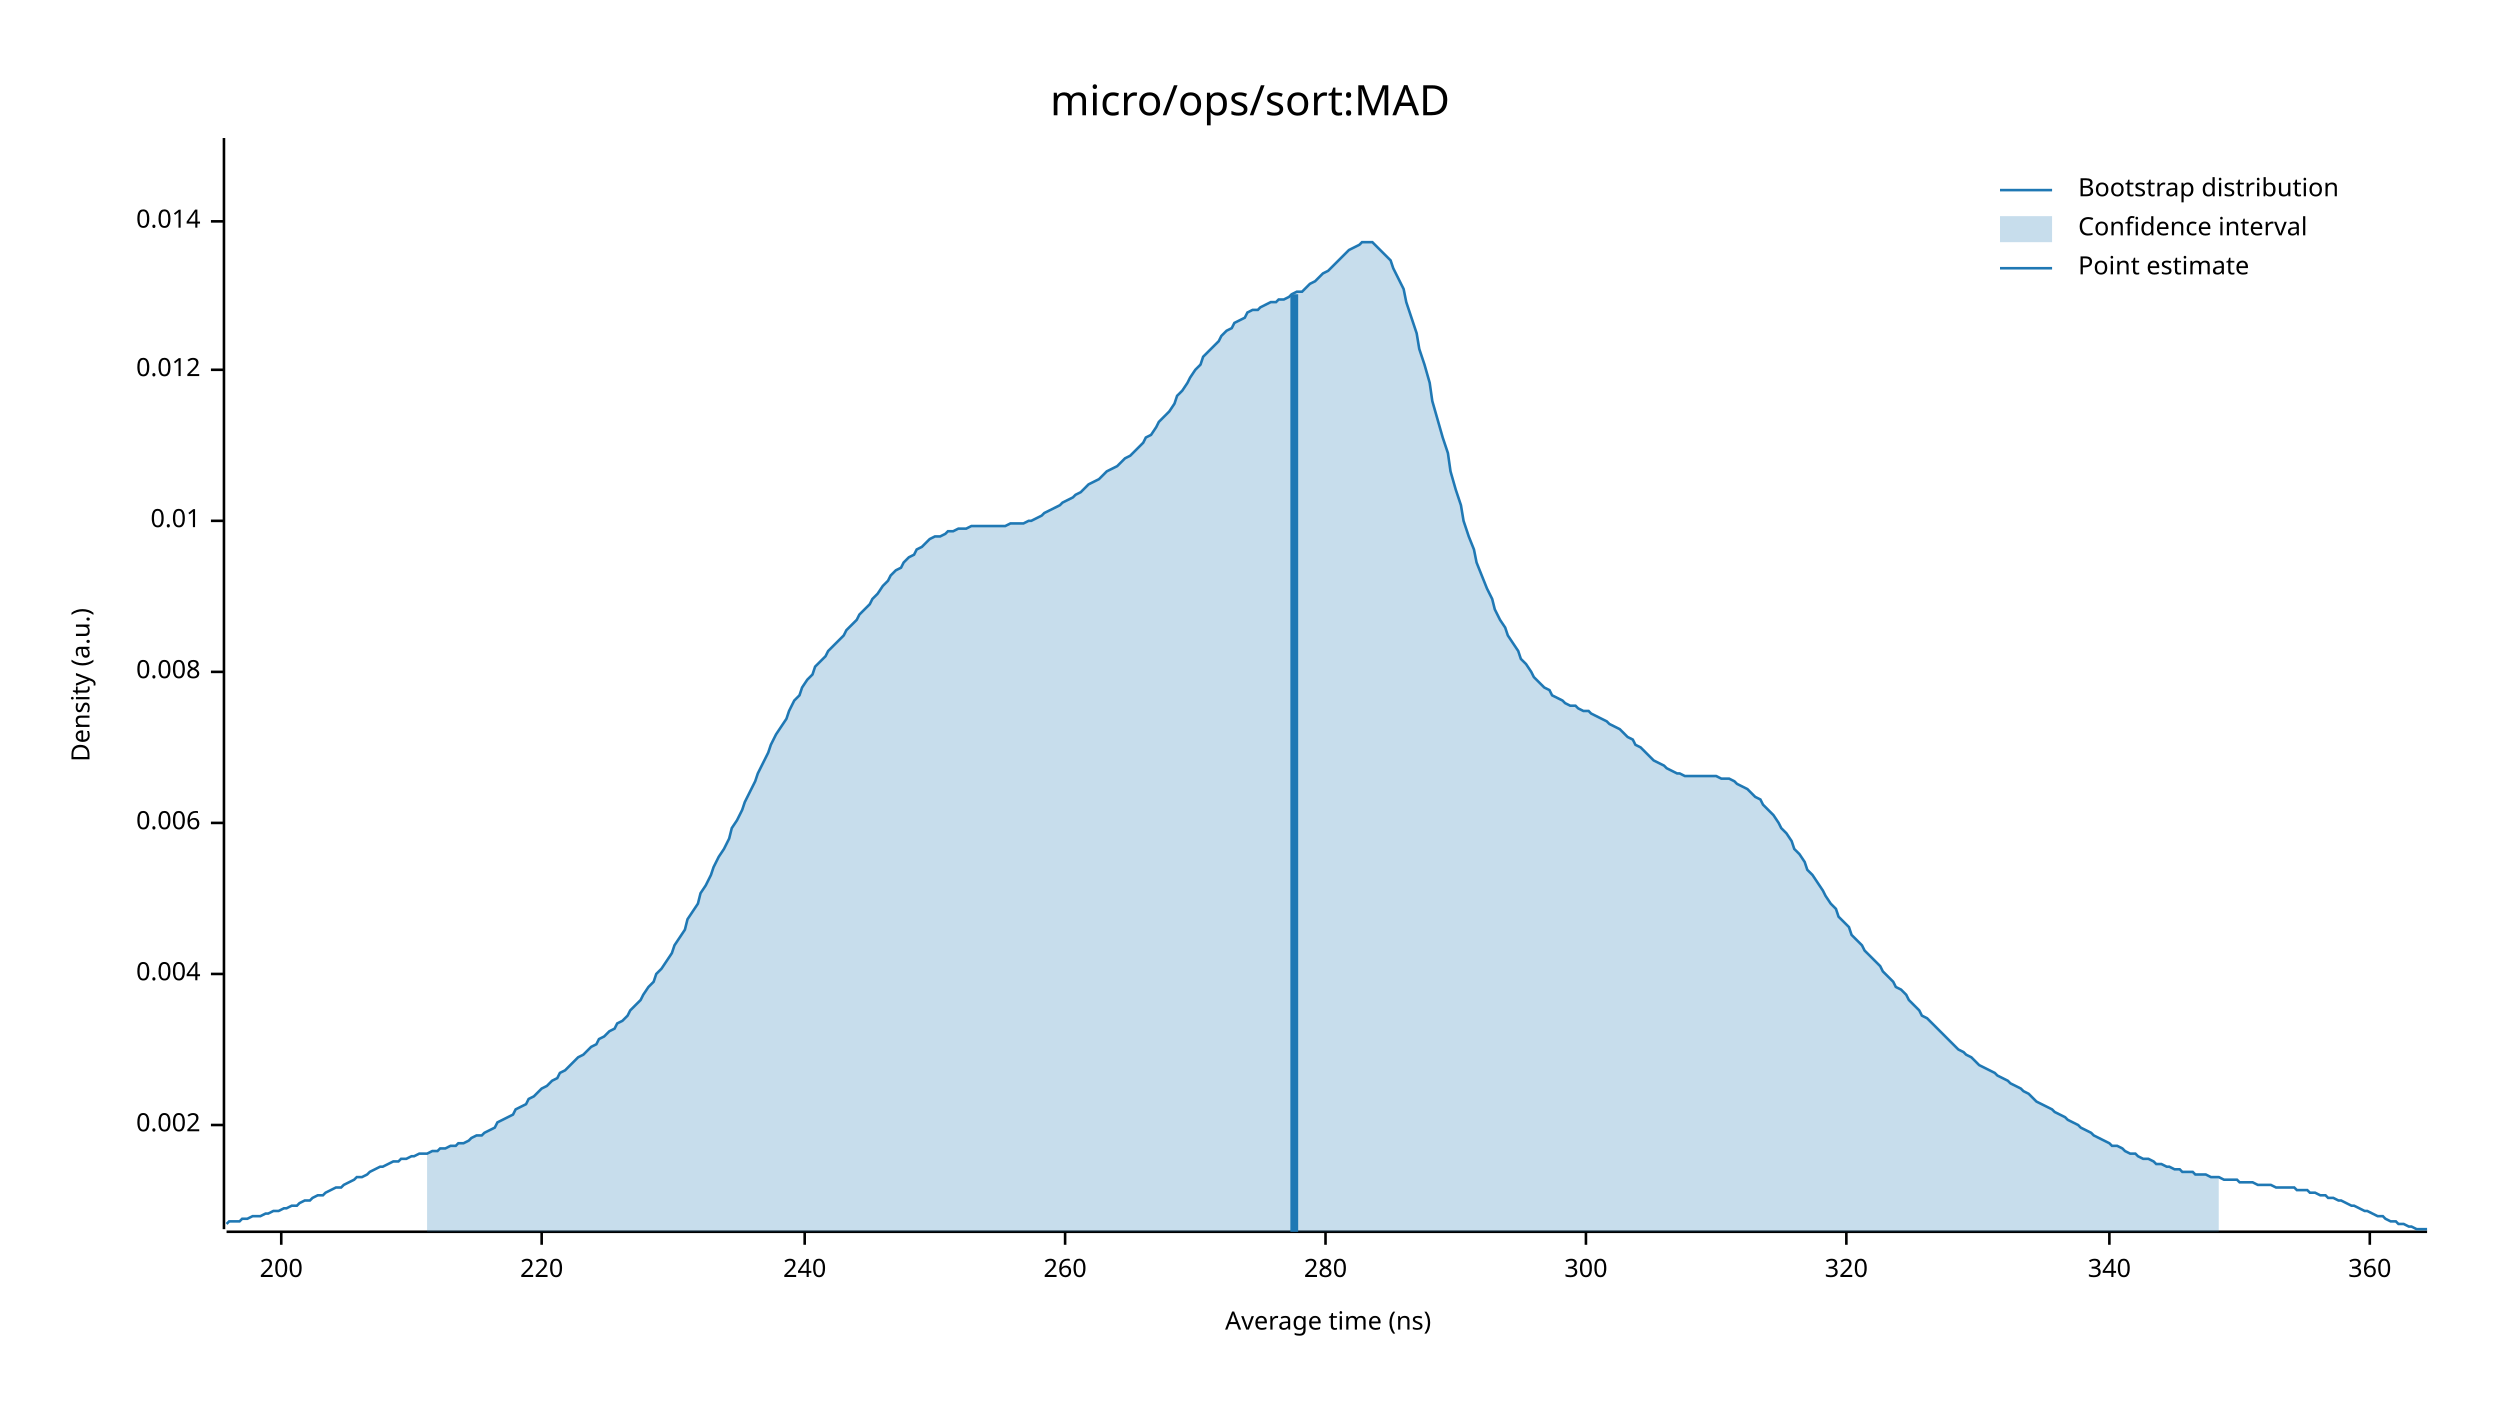
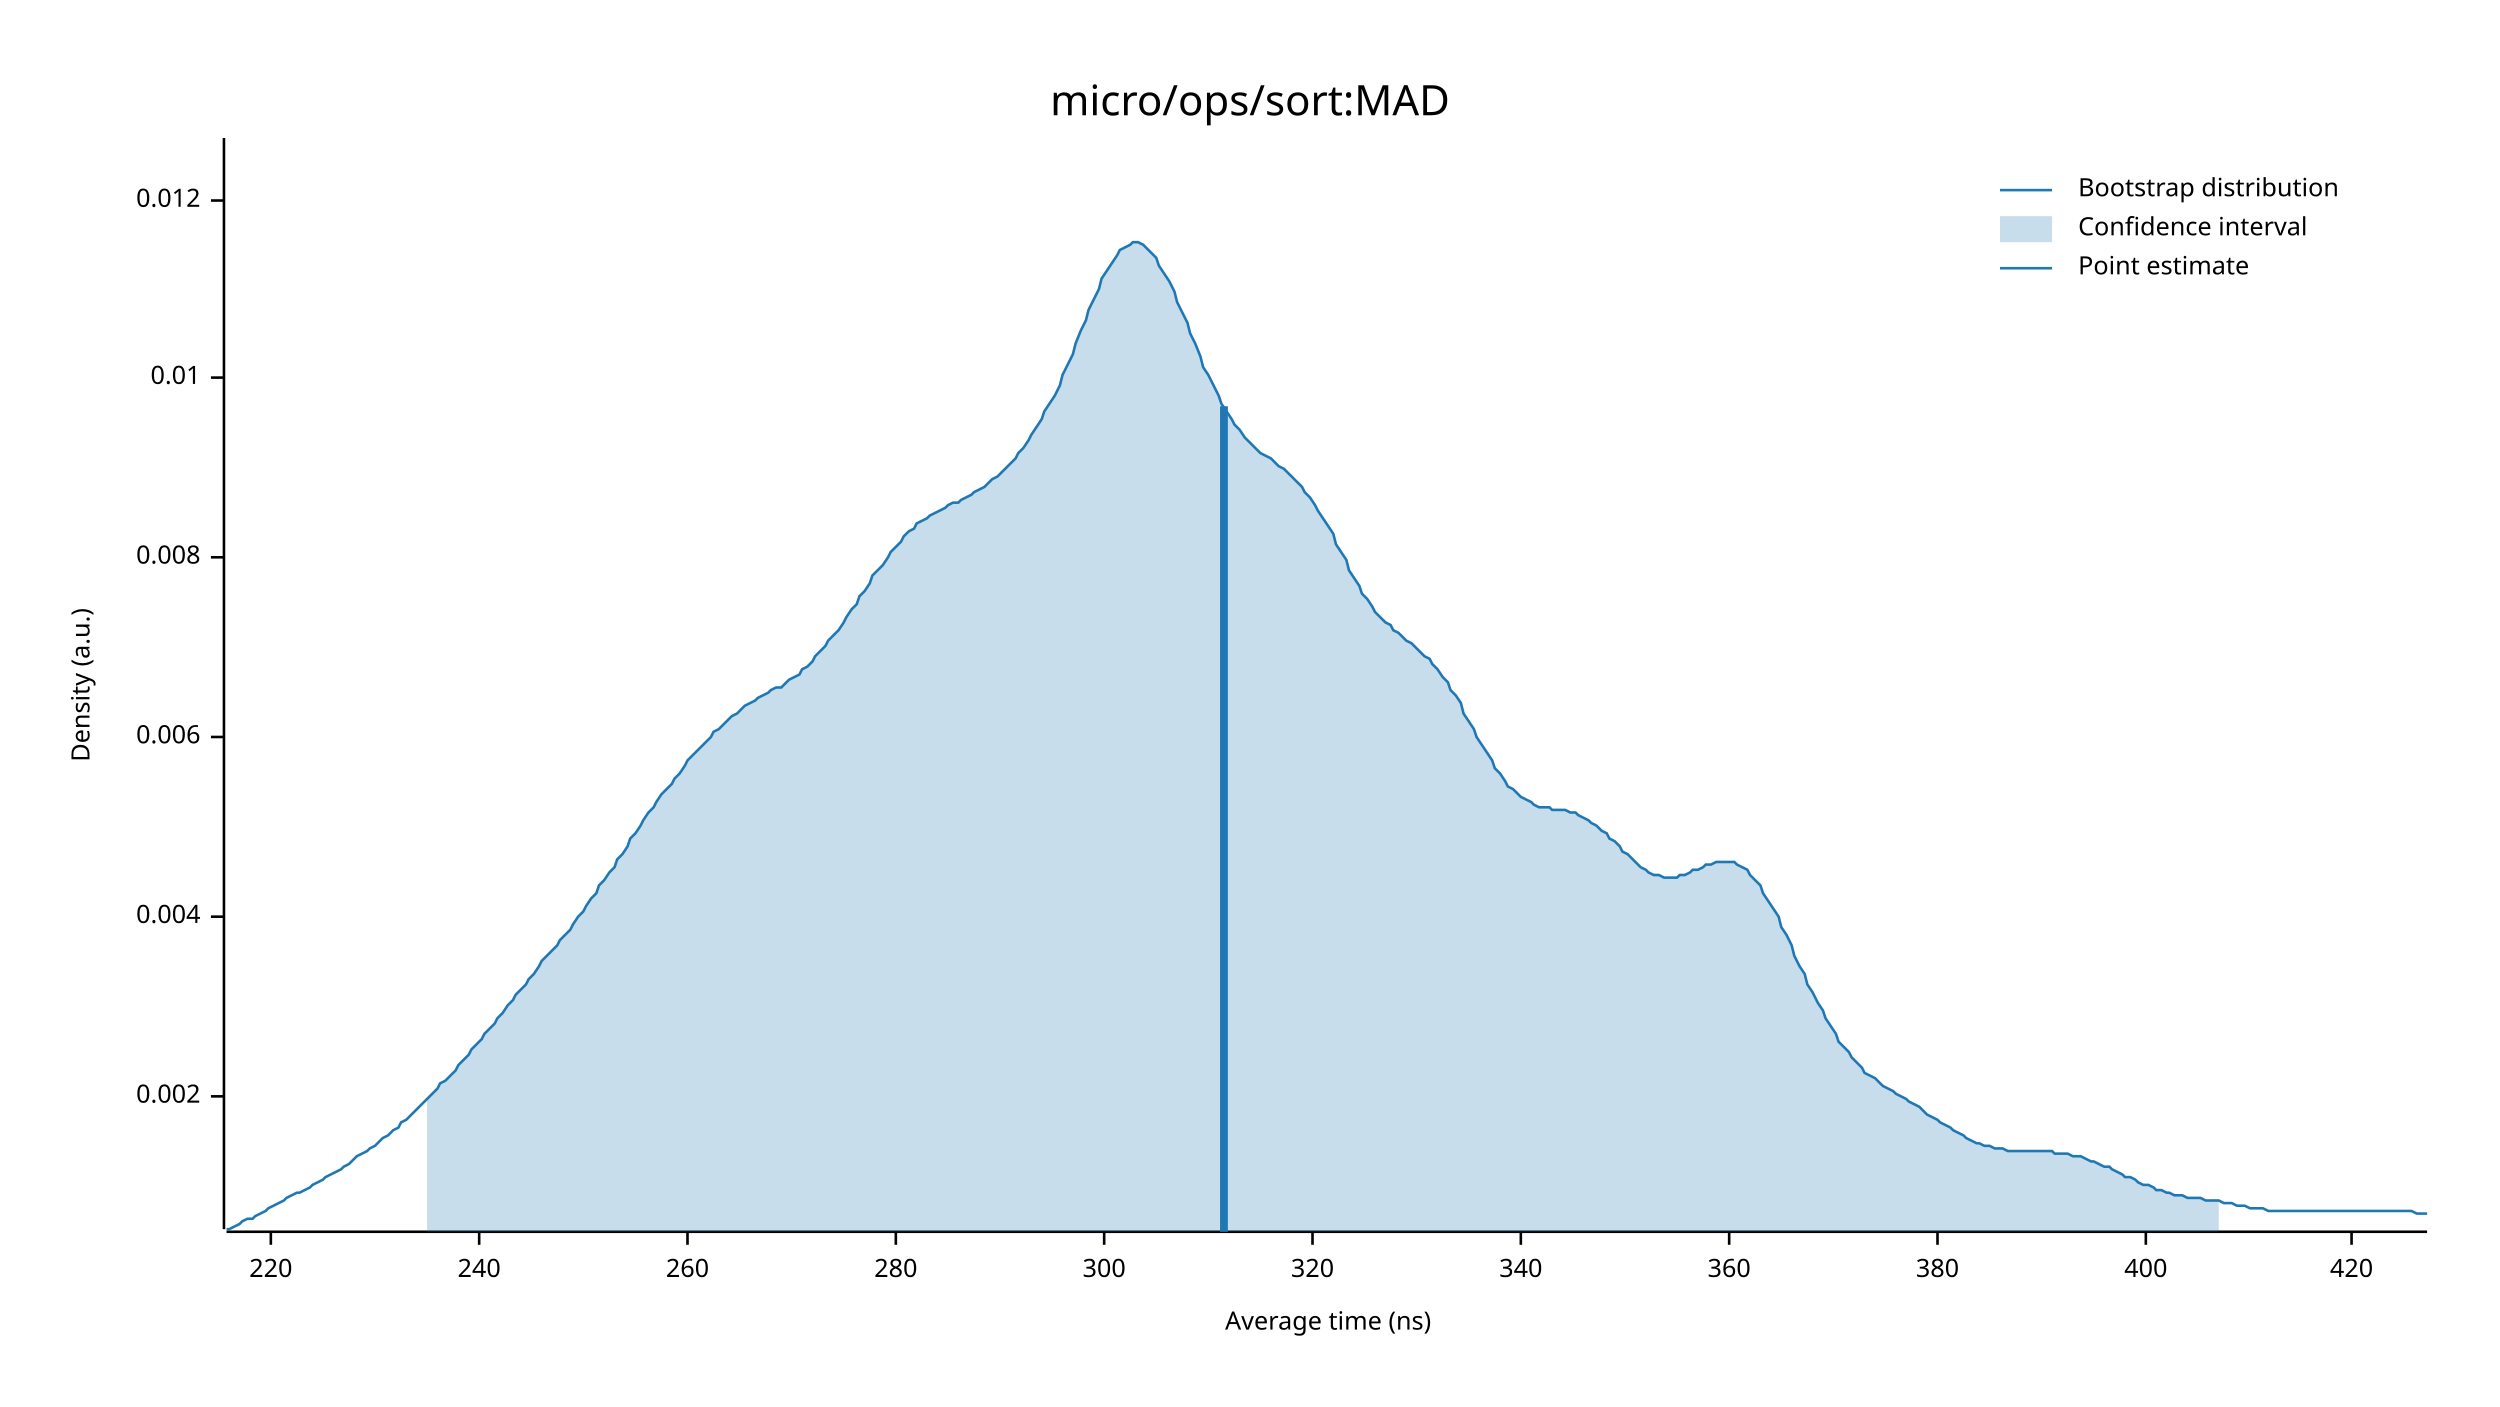
<svg xmlns="http://www.w3.org/2000/svg" width="960" height="540" viewBox="0 0 960 540">
  <text x="480" y="32" dy="0.76em" text-anchor="middle" font-family="sans-serif" font-size="16.129" opacity="1" fill="#000000">
micro/ops/sort:MAD
</text>
  <text x="27" y="263" dy="0.76em" text-anchor="middle" font-family="sans-serif" font-size="9.677" opacity="1" fill="#000000" transform="rotate(270, 27, 263)">
Density (a.u.)
</text>
  <text x="510" y="513" dy="-0.5ex" text-anchor="middle" font-family="sans-serif" font-size="9.677" opacity="1" fill="#000000">
Average time (ns)
</text>
  <polyline fill="none" opacity="1" stroke="#000000" stroke-width="1" points="86,53 86,472 " />
-   <text x="77" y="432" dy="0.5ex" text-anchor="end" font-family="sans-serif" font-size="9.677" opacity="1" fill="#000000">
+   <text x="77" y="421" dy="0.5ex" text-anchor="end" font-family="sans-serif" font-size="9.677" opacity="1" fill="#000000">
0.002
</text>
-   <polyline fill="none" opacity="1" stroke="#000000" stroke-width="1" points="81,432 86,432 " />
-   <text x="77" y="374" dy="0.5ex" text-anchor="end" font-family="sans-serif" font-size="9.677" opacity="1" fill="#000000">
+   <polyline fill="none" opacity="1" stroke="#000000" stroke-width="1" points="81,421 86,421 " />
+   <text x="77" y="352" dy="0.5ex" text-anchor="end" font-family="sans-serif" font-size="9.677" opacity="1" fill="#000000">
0.004
</text>
-   <polyline fill="none" opacity="1" stroke="#000000" stroke-width="1" points="81,374 86,374 " />
-   <text x="77" y="316" dy="0.5ex" text-anchor="end" font-family="sans-serif" font-size="9.677" opacity="1" fill="#000000">
+   <polyline fill="none" opacity="1" stroke="#000000" stroke-width="1" points="81,352 86,352 " />
+   <text x="77" y="283" dy="0.5ex" text-anchor="end" font-family="sans-serif" font-size="9.677" opacity="1" fill="#000000">
0.006
</text>
-   <polyline fill="none" opacity="1" stroke="#000000" stroke-width="1" points="81,316 86,316 " />
-   <text x="77" y="258" dy="0.5ex" text-anchor="end" font-family="sans-serif" font-size="9.677" opacity="1" fill="#000000">
+   <polyline fill="none" opacity="1" stroke="#000000" stroke-width="1" points="81,283 86,283 " />
+   <text x="77" y="214" dy="0.5ex" text-anchor="end" font-family="sans-serif" font-size="9.677" opacity="1" fill="#000000">
0.008
</text>
-   <polyline fill="none" opacity="1" stroke="#000000" stroke-width="1" points="81,258 86,258 " />
-   <text x="77" y="200" dy="0.5ex" text-anchor="end" font-family="sans-serif" font-size="9.677" opacity="1" fill="#000000">
+   <polyline fill="none" opacity="1" stroke="#000000" stroke-width="1" points="81,214 86,214 " />
+   <text x="77" y="145" dy="0.5ex" text-anchor="end" font-family="sans-serif" font-size="9.677" opacity="1" fill="#000000">
0.01
</text>
-   <polyline fill="none" opacity="1" stroke="#000000" stroke-width="1" points="81,200 86,200 " />
-   <text x="77" y="142" dy="0.5ex" text-anchor="end" font-family="sans-serif" font-size="9.677" opacity="1" fill="#000000">
+   <polyline fill="none" opacity="1" stroke="#000000" stroke-width="1" points="81,145 86,145 " />
+   <text x="77" y="77" dy="0.5ex" text-anchor="end" font-family="sans-serif" font-size="9.677" opacity="1" fill="#000000">
0.012
</text>
-   <polyline fill="none" opacity="1" stroke="#000000" stroke-width="1" points="81,142 86,142 " />
-   <text x="77" y="85" dy="0.5ex" text-anchor="end" font-family="sans-serif" font-size="9.677" opacity="1" fill="#000000">
- 0.014
- </text>
-   <polyline fill="none" opacity="1" stroke="#000000" stroke-width="1" points="81,85 86,85 " />
+   <polyline fill="none" opacity="1" stroke="#000000" stroke-width="1" points="81,77 86,77 " />
  <polyline fill="none" opacity="1" stroke="#000000" stroke-width="1" points="87,473 932,473 " />
-   <text x="108" y="483" dy="0.76em" text-anchor="middle" font-family="sans-serif" font-size="9.677" opacity="1" fill="#000000">
- 200
- </text>
-   <polyline fill="none" opacity="1" stroke="#000000" stroke-width="1" points="108,473 108,478 " />
-   <text x="208" y="483" dy="0.76em" text-anchor="middle" font-family="sans-serif" font-size="9.677" opacity="1" fill="#000000">
+   <text x="104" y="483" dy="0.76em" text-anchor="middle" font-family="sans-serif" font-size="9.677" opacity="1" fill="#000000">
220
</text>
-   <polyline fill="none" opacity="1" stroke="#000000" stroke-width="1" points="208,473 208,478 " />
-   <text x="309" y="483" dy="0.76em" text-anchor="middle" font-family="sans-serif" font-size="9.677" opacity="1" fill="#000000">
+   <polyline fill="none" opacity="1" stroke="#000000" stroke-width="1" points="104,473 104,478 " />
+   <text x="184" y="483" dy="0.76em" text-anchor="middle" font-family="sans-serif" font-size="9.677" opacity="1" fill="#000000">
240
</text>
-   <polyline fill="none" opacity="1" stroke="#000000" stroke-width="1" points="309,473 309,478 " />
-   <text x="409" y="483" dy="0.76em" text-anchor="middle" font-family="sans-serif" font-size="9.677" opacity="1" fill="#000000">
+   <polyline fill="none" opacity="1" stroke="#000000" stroke-width="1" points="184,473 184,478 " />
+   <text x="264" y="483" dy="0.76em" text-anchor="middle" font-family="sans-serif" font-size="9.677" opacity="1" fill="#000000">
260
</text>
-   <polyline fill="none" opacity="1" stroke="#000000" stroke-width="1" points="409,473 409,478 " />
-   <text x="509" y="483" dy="0.76em" text-anchor="middle" font-family="sans-serif" font-size="9.677" opacity="1" fill="#000000">
+   <polyline fill="none" opacity="1" stroke="#000000" stroke-width="1" points="264,473 264,478 " />
+   <text x="344" y="483" dy="0.76em" text-anchor="middle" font-family="sans-serif" font-size="9.677" opacity="1" fill="#000000">
280
</text>
-   <polyline fill="none" opacity="1" stroke="#000000" stroke-width="1" points="509,473 509,478 " />
-   <text x="609" y="483" dy="0.76em" text-anchor="middle" font-family="sans-serif" font-size="9.677" opacity="1" fill="#000000">
+   <polyline fill="none" opacity="1" stroke="#000000" stroke-width="1" points="344,473 344,478 " />
+   <text x="424" y="483" dy="0.76em" text-anchor="middle" font-family="sans-serif" font-size="9.677" opacity="1" fill="#000000">
300
</text>
-   <polyline fill="none" opacity="1" stroke="#000000" stroke-width="1" points="609,473 609,478 " />
-   <text x="709" y="483" dy="0.76em" text-anchor="middle" font-family="sans-serif" font-size="9.677" opacity="1" fill="#000000">
+   <polyline fill="none" opacity="1" stroke="#000000" stroke-width="1" points="424,473 424,478 " />
+   <text x="504" y="483" dy="0.76em" text-anchor="middle" font-family="sans-serif" font-size="9.677" opacity="1" fill="#000000">
320
</text>
-   <polyline fill="none" opacity="1" stroke="#000000" stroke-width="1" points="709,473 709,478 " />
-   <text x="810" y="483" dy="0.76em" text-anchor="middle" font-family="sans-serif" font-size="9.677" opacity="1" fill="#000000">
+   <polyline fill="none" opacity="1" stroke="#000000" stroke-width="1" points="504,473 504,478 " />
+   <text x="584" y="483" dy="0.76em" text-anchor="middle" font-family="sans-serif" font-size="9.677" opacity="1" fill="#000000">
340
</text>
-   <polyline fill="none" opacity="1" stroke="#000000" stroke-width="1" points="810,473 810,478 " />
-   <text x="910" y="483" dy="0.76em" text-anchor="middle" font-family="sans-serif" font-size="9.677" opacity="1" fill="#000000">
+   <polyline fill="none" opacity="1" stroke="#000000" stroke-width="1" points="584,473 584,478 " />
+   <text x="664" y="483" dy="0.76em" text-anchor="middle" font-family="sans-serif" font-size="9.677" opacity="1" fill="#000000">
360
</text>
-   <polyline fill="none" opacity="1" stroke="#000000" stroke-width="1" points="910,473 910,478 " />
-   <polyline fill="none" opacity="1" stroke="#1F78B4" stroke-width="1" points="87,470 88,469 90,469 92,469 93,468 95,468 97,467 98,467 100,467 102,466 103,466 105,465 107,465 109,464 110,464 112,463 114,463 115,462 117,461 119,461 120,460 122,459 124,459 125,458 127,457 129,456 131,456 132,455 134,454 136,453 137,452 139,452 141,451 142,450 144,449 146,448 147,448 149,447 151,446 153,446 154,445 156,445 158,444 159,444 161,443 163,443 164,443 166,442 168,442 169,441 171,441 173,440 175,440 176,439 178,439 180,438 181,437 183,436 185,436 186,435 188,434 190,433 191,431 193,430 195,429 197,428 198,426 200,425 202,424 203,422 205,421 207,419 208,418 210,417 212,415 214,414 215,412 217,411 219,409 220,408 222,406 224,405 225,404 227,402 229,401 230,399 232,398 234,396 236,395 237,393 239,392 241,390 242,388 244,386 246,384 247,382 249,379 251,377 252,374 254,372 256,369 258,366 259,363 261,360 263,357 264,353 266,350 268,347 269,343 271,340 273,336 274,333 276,329 278,326 280,322 281,318 283,315 285,311 286,308 288,304 290,300 291,297 293,293 295,289 296,286 298,282 300,279 302,276 303,273 305,269 307,267 308,264 310,261 312,259 313,256 315,254 317,252 318,250 320,248 322,246 324,244 325,242 327,240 329,238 330,236 332,234 334,232 335,230 337,228 339,225 341,223 342,221 344,219 346,218 347,216 349,214 351,213 352,211 354,210 356,208 357,207 359,206 361,206 363,205 364,204 366,204 368,203 369,203 371,203 373,202 374,202 376,202 378,202 379,202 381,202 383,202 385,202 386,202 388,201 390,201 391,201 393,201 395,200 396,200 398,199 400,198 401,197 403,196 405,195 407,194 408,193 410,192 412,191 413,190 415,189 417,187 418,186 420,185 422,184 423,183 425,181 427,180 429,179 430,178 432,176 434,175 435,174 437,172 439,170 440,168 442,167 444,164 445,162 447,160 449,158 451,155 452,152 454,150 456,147 457,145 459,142 461,140 462,137 464,135 466,133 468,131 469,129 471,127 473,126 474,124 476,123 478,122 479,120 481,119 483,119 484,118 486,117 488,116 490,116 491,115 493,115 495,114 496,113 498,112 500,112 501,111 503,109 505,108 506,107 508,105 510,104 512,102 513,101 515,99 517,97 518,96 520,95 522,94 523,93 525,93 527,93 528,94 530,96 532,98 534,100 535,103 537,107 539,111 540,116 542,122 544,128 545,134 547,140 549,147 550,154 552,161 554,168 556,174 557,181 559,188 561,194 562,200 564,206 566,211 567,216 569,221 571,226 573,230 574,234 576,238 578,241 579,244 581,247 583,250 584,253 586,255 588,258 589,260 591,262 593,264 595,265 596,267 598,268 600,269 601,270 603,271 605,271 606,272 608,273 610,273 611,274 613,275 615,276 617,277 618,278 620,279 622,280 623,281 625,283 627,284 628,286 630,287 632,289 633,290 635,292 637,293 639,294 640,295 642,296 644,297 645,297 647,298 649,298 650,298 652,298 654,298 655,298 657,298 659,298 661,299 662,299 664,299 666,300 667,301 669,302 671,303 672,304 674,306 676,307 677,309 679,311 681,313 683,316 684,318 686,320 688,323 689,326 691,328 693,331 694,334 696,336 698,339 700,342 701,344 703,347 705,349 706,352 708,354 710,356 711,359 713,361 715,363 716,365 718,367 720,369 722,371 723,373 725,375 727,377 728,379 730,380 732,382 733,384 735,386 737,388 738,390 740,391 742,393 744,395 745,396 747,398 749,400 750,401 752,403 754,404 755,405 757,406 759,408 760,409 762,410 764,411 766,412 767,413 769,414 771,415 772,416 774,417 776,418 777,419 779,420 781,422 782,423 784,424 786,425 788,426 789,427 791,428 793,429 794,430 796,431 798,432 799,433 801,434 803,435 804,436 806,437 808,438 810,439 811,440 813,440 815,441 816,442 818,443 820,443 821,444 823,445 825,445 827,446 828,447 830,447 832,448 833,448 835,449 837,449 838,450 840,450 842,450 843,451 845,451 847,451 849,452 850,452 852,452 854,453 855,453 857,453 859,453 860,454 862,454 864,454 865,454 867,455 869,455 871,455 872,455 874,456 876,456 877,456 879,456 881,456 882,457 884,457 886,457 887,458 889,458 891,459 893,459 894,460 896,460 898,461 899,461 901,462 903,463 904,463 906,464 908,465 909,465 911,466 913,467 915,467 916,468 918,469 920,469 921,470 923,470 925,471 926,471 928,472 930,472 932,472 " />
-   <polygon opacity="0.25" fill="#1F78B4" points="164,443 166,442 168,442 169,441 171,441 173,440 175,440 176,439 178,439 180,438 181,437 183,436 185,436 186,435 188,434 190,433 191,431 193,430 195,429 197,428 198,426 200,425 202,424 203,422 205,421 207,419 208,418 210,417 212,415 214,414 215,412 217,411 219,409 220,408 222,406 224,405 225,404 227,402 229,401 230,399 232,398 234,396 236,395 237,393 239,392 241,390 242,388 244,386 246,384 247,382 249,379 251,377 252,374 254,372 256,369 258,366 259,363 261,360 263,357 264,353 266,350 268,347 269,343 271,340 273,336 274,333 276,329 278,326 280,322 281,318 283,315 285,311 286,308 288,304 290,300 291,297 293,293 295,289 296,286 298,282 300,279 302,276 303,273 305,269 307,267 308,264 310,261 312,259 313,256 315,254 317,252 318,250 320,248 322,246 324,244 325,242 327,240 329,238 330,236 332,234 334,232 335,230 337,228 339,225 341,223 342,221 344,219 346,218 347,216 349,214 351,213 352,211 354,210 356,208 357,207 359,206 361,206 363,205 364,204 366,204 368,203 369,203 371,203 373,202 374,202 376,202 378,202 379,202 381,202 383,202 385,202 386,202 388,201 390,201 391,201 393,201 395,200 396,200 398,199 400,198 401,197 403,196 405,195 407,194 408,193 410,192 412,191 413,190 415,189 417,187 418,186 420,185 422,184 423,183 425,181 427,180 429,179 430,178 432,176 434,175 435,174 437,172 439,170 440,168 442,167 444,164 445,162 447,160 449,158 451,155 452,152 454,150 456,147 457,145 459,142 461,140 462,137 464,135 466,133 468,131 469,129 471,127 473,126 474,124 476,123 478,122 479,120 481,119 483,119 484,118 486,117 488,116 490,116 491,115 493,115 495,114 496,113 498,112 500,112 501,111 503,109 505,108 506,107 508,105 510,104 512,102 513,101 515,99 517,97 518,96 520,95 522,94 523,93 525,93 527,93 528,94 530,96 532,98 534,100 535,103 537,107 539,111 540,116 542,122 544,128 545,134 547,140 549,147 550,154 552,161 554,168 556,174 557,181 559,188 561,194 562,200 564,206 566,211 567,216 569,221 571,226 573,230 574,234 576,238 578,241 579,244 581,247 583,250 584,253 586,255 588,258 589,260 591,262 593,264 595,265 596,267 598,268 600,269 601,270 603,271 605,271 606,272 608,273 610,273 611,274 613,275 615,276 617,277 618,278 620,279 622,280 623,281 625,283 627,284 628,286 630,287 632,289 633,290 635,292 637,293 639,294 640,295 642,296 644,297 645,297 647,298 649,298 650,298 652,298 654,298 655,298 657,298 659,298 661,299 662,299 664,299 666,300 667,301 669,302 671,303 672,304 674,306 676,307 677,309 679,311 681,313 683,316 684,318 686,320 688,323 689,326 691,328 693,331 694,334 696,336 698,339 700,342 701,344 703,347 705,349 706,352 708,354 710,356 711,359 713,361 715,363 716,365 718,367 720,369 722,371 723,373 725,375 727,377 728,379 730,380 732,382 733,384 735,386 737,388 738,390 740,391 742,393 744,395 745,396 747,398 749,400 750,401 752,403 754,404 755,405 757,406 759,408 760,409 762,410 764,411 766,412 767,413 769,414 771,415 772,416 774,417 776,418 777,419 779,420 781,422 782,423 784,424 786,425 788,426 789,427 791,428 793,429 794,430 796,431 798,432 799,433 801,434 803,435 804,436 806,437 808,438 810,439 811,440 813,440 815,441 816,442 818,443 820,443 821,444 823,445 825,445 827,446 828,447 830,447 832,448 833,448 835,449 837,449 838,450 840,450 842,450 843,451 845,451 847,451 849,452 850,452 852,452 852,473 164,473 " />
-   <polyline fill="none" opacity="1" stroke="#1F78B4" stroke-width="3" points="497,473 497,113 " />
+   <polyline fill="none" opacity="1" stroke="#000000" stroke-width="1" points="664,473 664,478 " />
+   <text x="744" y="483" dy="0.76em" text-anchor="middle" font-family="sans-serif" font-size="9.677" opacity="1" fill="#000000">
+ 380
+ </text>
+   <polyline fill="none" opacity="1" stroke="#000000" stroke-width="1" points="744,473 744,478 " />
+   <text x="824" y="483" dy="0.76em" text-anchor="middle" font-family="sans-serif" font-size="9.677" opacity="1" fill="#000000">
+ 400
+ </text>
+   <polyline fill="none" opacity="1" stroke="#000000" stroke-width="1" points="824,473 824,478 " />
+   <text x="903" y="483" dy="0.76em" text-anchor="middle" font-family="sans-serif" font-size="9.677" opacity="1" fill="#000000">
+ 420
+ </text>
+   <polyline fill="none" opacity="1" stroke="#000000" stroke-width="1" points="903,473 903,478 " />
+   <polyline fill="none" opacity="1" stroke="#1F78B4" stroke-width="1" points="87,472 88,472 90,471 92,470 93,469 95,468 97,468 98,467 100,466 102,465 103,464 105,463 107,462 109,461 110,460 112,459 114,458 115,458 117,457 119,456 120,455 122,454 124,453 125,452 127,451 129,450 131,449 132,448 134,447 136,445 137,444 139,443 141,442 142,441 144,440 146,438 147,437 149,436 151,434 153,433 154,431 156,430 158,428 159,427 161,425 163,423 164,422 166,420 168,418 169,416 171,415 173,413 175,411 176,409 178,407 180,405 181,403 183,401 185,399 186,397 188,395 190,393 191,391 193,389 195,386 197,384 198,382 200,380 202,378 203,376 205,374 207,371 208,369 210,367 212,365 214,363 215,361 217,359 219,357 220,355 222,352 224,350 225,348 227,345 229,343 230,340 232,338 234,335 236,333 237,330 239,328 241,325 242,322 244,320 246,317 247,315 249,312 251,310 252,308 254,305 256,303 258,301 259,299 261,297 263,294 264,292 266,290 268,288 269,287 271,285 273,283 274,281 276,280 278,278 280,276 281,275 283,274 285,272 286,271 288,270 290,269 291,268 293,267 295,266 296,265 298,264 300,264 302,262 303,261 305,260 307,259 308,257 310,256 312,254 313,252 315,250 317,248 318,246 320,244 322,242 324,239 325,237 327,234 329,232 330,229 332,227 334,224 335,221 337,219 339,217 341,214 342,212 344,210 346,208 347,206 349,204 351,203 352,201 354,200 356,199 357,198 359,197 361,196 363,195 364,194 366,193 368,193 369,192 371,191 373,190 374,189 376,188 378,187 379,186 381,184 383,183 385,181 386,180 388,178 390,176 391,174 393,172 395,169 396,167 398,164 400,161 401,158 403,155 405,152 407,148 408,144 410,140 412,136 413,132 415,127 417,123 418,119 420,115 422,111 423,107 425,104 427,101 429,98 430,96 432,95 434,94 435,93 437,93 439,94 440,95 442,97 444,99 445,102 447,105 449,108 451,112 452,116 454,120 456,124 457,128 459,132 461,137 462,141 464,144 466,148 468,152 469,155 471,158 473,161 474,163 476,165 478,168 479,169 481,171 483,173 484,174 486,175 488,176 490,178 491,179 493,180 495,182 496,183 498,185 500,187 501,189 503,191 505,194 506,196 508,199 510,202 512,205 513,209 515,212 517,215 518,219 520,222 522,225 523,228 525,230 527,233 528,235 530,237 532,239 534,240 535,242 537,243 539,245 540,246 542,247 544,249 545,250 547,252 549,253 550,255 552,257 554,260 556,262 557,265 559,267 561,270 562,274 564,277 566,280 567,283 569,286 571,289 573,292 574,295 576,297 578,300 579,302 581,303 583,305 584,306 586,307 588,308 589,309 591,310 593,310 595,310 596,311 598,311 600,311 601,311 603,312 605,312 606,313 608,314 610,315 611,316 613,317 615,319 617,320 618,322 620,323 622,325 623,327 625,328 627,330 628,331 630,333 632,334 633,335 635,336 637,336 639,337 640,337 642,337 644,337 645,336 647,336 649,335 650,334 652,334 654,333 655,332 657,332 659,331 661,331 662,331 664,331 666,331 667,332 669,333 671,334 672,336 674,338 676,340 677,343 679,346 681,349 683,352 684,356 686,359 688,363 689,367 691,371 693,374 694,378 696,381 698,385 700,388 701,391 703,394 705,397 706,400 708,402 710,404 711,406 713,408 715,410 716,412 718,413 720,414 722,416 723,417 725,418 727,419 728,420 730,421 732,422 733,423 735,424 737,425 738,426 740,428 742,429 744,430 745,431 747,432 749,433 750,434 752,435 754,436 755,437 757,438 759,439 760,439 762,440 764,440 766,441 767,441 769,441 771,442 772,442 774,442 776,442 777,442 779,442 781,442 782,442 784,442 786,442 788,442 789,443 791,443 793,443 794,443 796,444 798,444 799,444 801,445 803,446 804,446 806,447 808,448 810,448 811,449 813,450 815,451 816,452 818,452 820,453 821,454 823,455 825,455 827,456 828,457 830,457 832,458 833,458 835,459 837,459 838,459 840,460 842,460 843,460 845,460 847,461 849,461 850,461 852,461 854,462 855,462 857,462 859,463 860,463 862,463 864,464 865,464 867,464 869,464 871,465 872,465 874,465 876,465 877,465 879,465 881,465 882,465 884,465 886,465 887,465 889,465 891,465 893,465 894,465 896,465 898,465 899,465 901,465 903,465 904,465 906,465 908,465 909,465 911,465 913,465 915,465 916,465 918,465 920,465 921,465 923,465 925,465 926,465 928,466 930,466 932,466 " />
+   <polygon opacity="0.25" fill="#1F78B4" points="164,422 166,420 168,418 169,416 171,415 173,413 175,411 176,409 178,407 180,405 181,403 183,401 185,399 186,397 188,395 190,393 191,391 193,389 195,386 197,384 198,382 200,380 202,378 203,376 205,374 207,371 208,369 210,367 212,365 214,363 215,361 217,359 219,357 220,355 222,352 224,350 225,348 227,345 229,343 230,340 232,338 234,335 236,333 237,330 239,328 241,325 242,322 244,320 246,317 247,315 249,312 251,310 252,308 254,305 256,303 258,301 259,299 261,297 263,294 264,292 266,290 268,288 269,287 271,285 273,283 274,281 276,280 278,278 280,276 281,275 283,274 285,272 286,271 288,270 290,269 291,268 293,267 295,266 296,265 298,264 300,264 302,262 303,261 305,260 307,259 308,257 310,256 312,254 313,252 315,250 317,248 318,246 320,244 322,242 324,239 325,237 327,234 329,232 330,229 332,227 334,224 335,221 337,219 339,217 341,214 342,212 344,210 346,208 347,206 349,204 351,203 352,201 354,200 356,199 357,198 359,197 361,196 363,195 364,194 366,193 368,193 369,192 371,191 373,190 374,189 376,188 378,187 379,186 381,184 383,183 385,181 386,180 388,178 390,176 391,174 393,172 395,169 396,167 398,164 400,161 401,158 403,155 405,152 407,148 408,144 410,140 412,136 413,132 415,127 417,123 418,119 420,115 422,111 423,107 425,104 427,101 429,98 430,96 432,95 434,94 435,93 437,93 439,94 440,95 442,97 444,99 445,102 447,105 449,108 451,112 452,116 454,120 456,124 457,128 459,132 461,137 462,141 464,144 466,148 468,152 469,155 471,158 473,161 474,163 476,165 478,168 479,169 481,171 483,173 484,174 486,175 488,176 490,178 491,179 493,180 495,182 496,183 498,185 500,187 501,189 503,191 505,194 506,196 508,199 510,202 512,205 513,209 515,212 517,215 518,219 520,222 522,225 523,228 525,230 527,233 528,235 530,237 532,239 534,240 535,242 537,243 539,245 540,246 542,247 544,249 545,250 547,252 549,253 550,255 552,257 554,260 556,262 557,265 559,267 561,270 562,274 564,277 566,280 567,283 569,286 571,289 573,292 574,295 576,297 578,300 579,302 581,303 583,305 584,306 586,307 588,308 589,309 591,310 593,310 595,310 596,311 598,311 600,311 601,311 603,312 605,312 606,313 608,314 610,315 611,316 613,317 615,319 617,320 618,322 620,323 622,325 623,327 625,328 627,330 628,331 630,333 632,334 633,335 635,336 637,336 639,337 640,337 642,337 644,337 645,336 647,336 649,335 650,334 652,334 654,333 655,332 657,332 659,331 661,331 662,331 664,331 666,331 667,332 669,333 671,334 672,336 674,338 676,340 677,343 679,346 681,349 683,352 684,356 686,359 688,363 689,367 691,371 693,374 694,378 696,381 698,385 700,388 701,391 703,394 705,397 706,400 708,402 710,404 711,406 713,408 715,410 716,412 718,413 720,414 722,416 723,417 725,418 727,419 728,420 730,421 732,422 733,423 735,424 737,425 738,426 740,428 742,429 744,430 745,431 747,432 749,433 750,434 752,435 754,436 755,437 757,438 759,439 760,439 762,440 764,440 766,441 767,441 769,441 771,442 772,442 774,442 776,442 777,442 779,442 781,442 782,442 784,442 786,442 788,442 789,443 791,443 793,443 794,443 796,444 798,444 799,444 801,445 803,446 804,446 806,447 808,448 810,448 811,449 813,450 815,451 816,452 818,452 820,453 821,454 823,455 825,455 827,456 828,457 830,457 832,458 833,458 835,459 837,459 838,459 840,460 842,460 843,460 845,460 847,461 849,461 850,461 852,461 852,473 164,473 " />
+   <polyline fill="none" opacity="1" stroke="#1F78B4" stroke-width="3" points="470,473 470,156 " />
  <text x="798" y="68" dy="0.76em" text-anchor="start" font-family="sans-serif" font-size="9.677" opacity="1" fill="#000000">
Bootstrap distribution
</text>
  <text x="798" y="83" dy="0.76em" text-anchor="start" font-family="sans-serif" font-size="9.677" opacity="1" fill="#000000">
Confidence interval
</text>
  <text x="798" y="98" dy="0.76em" text-anchor="start" font-family="sans-serif" font-size="9.677" opacity="1" fill="#000000">
Point estimate
</text>
  <polyline fill="none" opacity="1" stroke="#1F78B4" stroke-width="1" points="768,73 788,73 " />
  <rect x="768" y="83" width="20" height="10" opacity="0.25" fill="#1F78B4" stroke="none" />
  <polyline fill="none" opacity="1" stroke="#1F78B4" stroke-width="1" points="768,103 788,103 " />
</svg>
